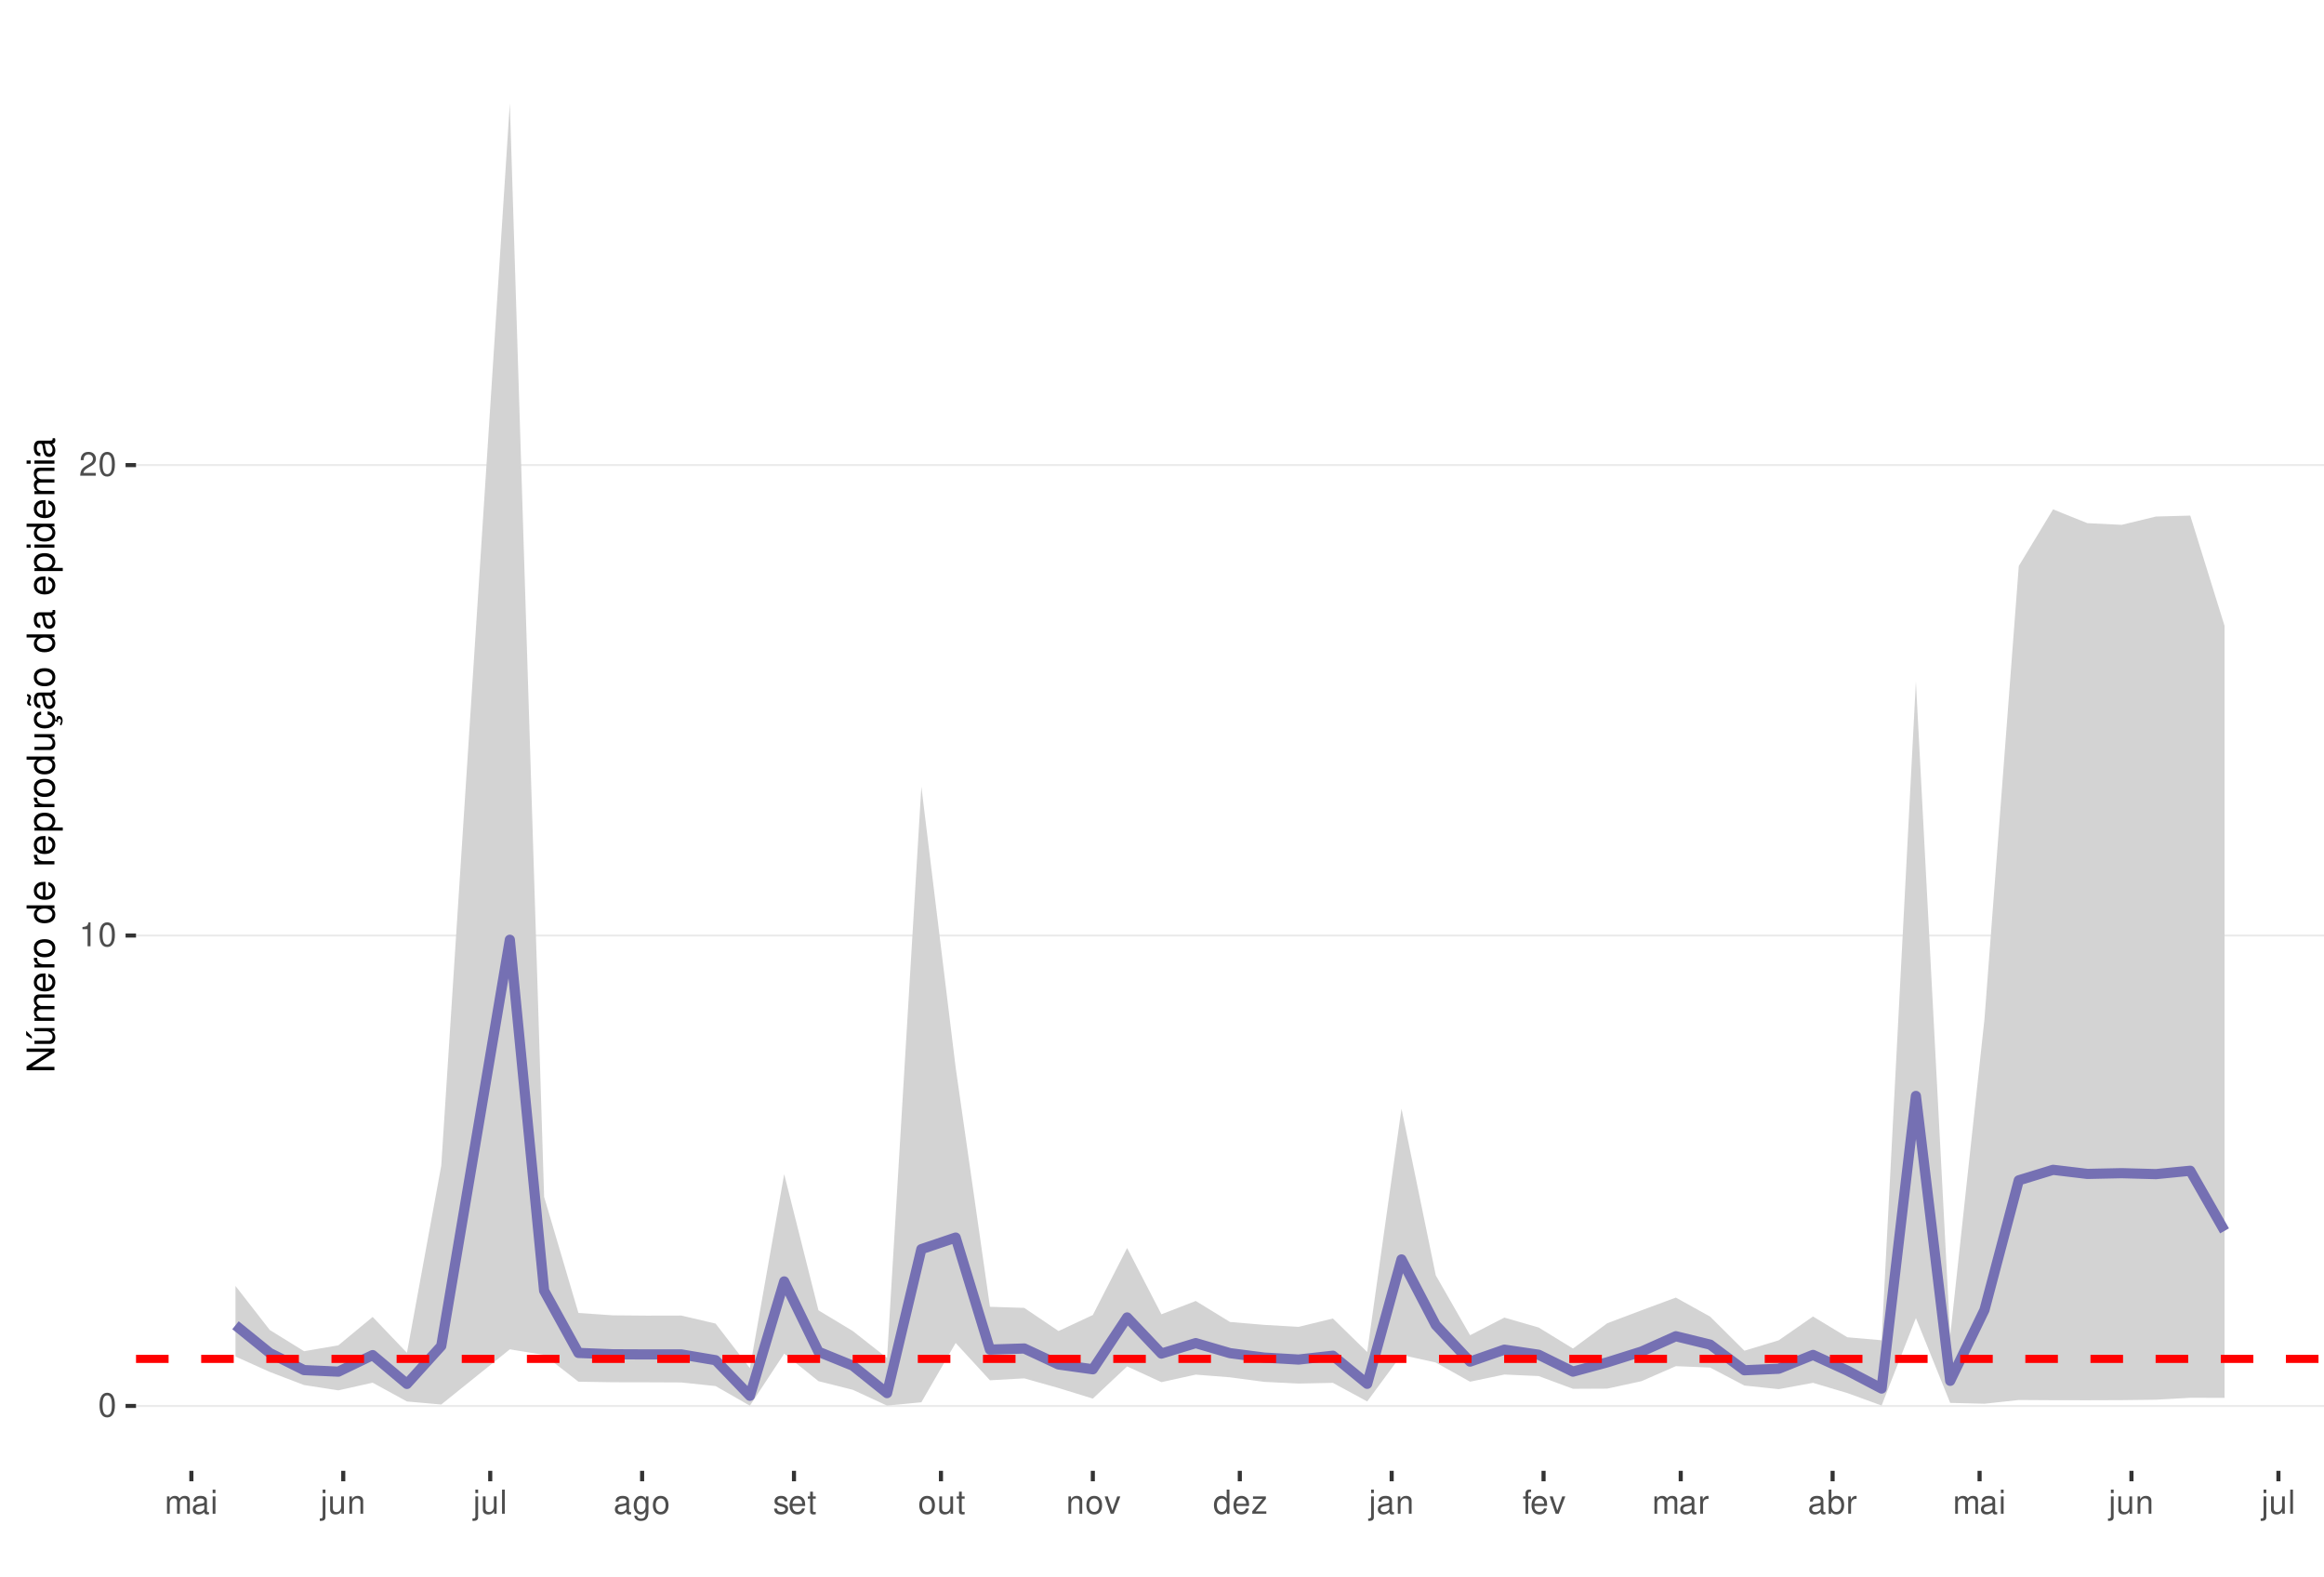
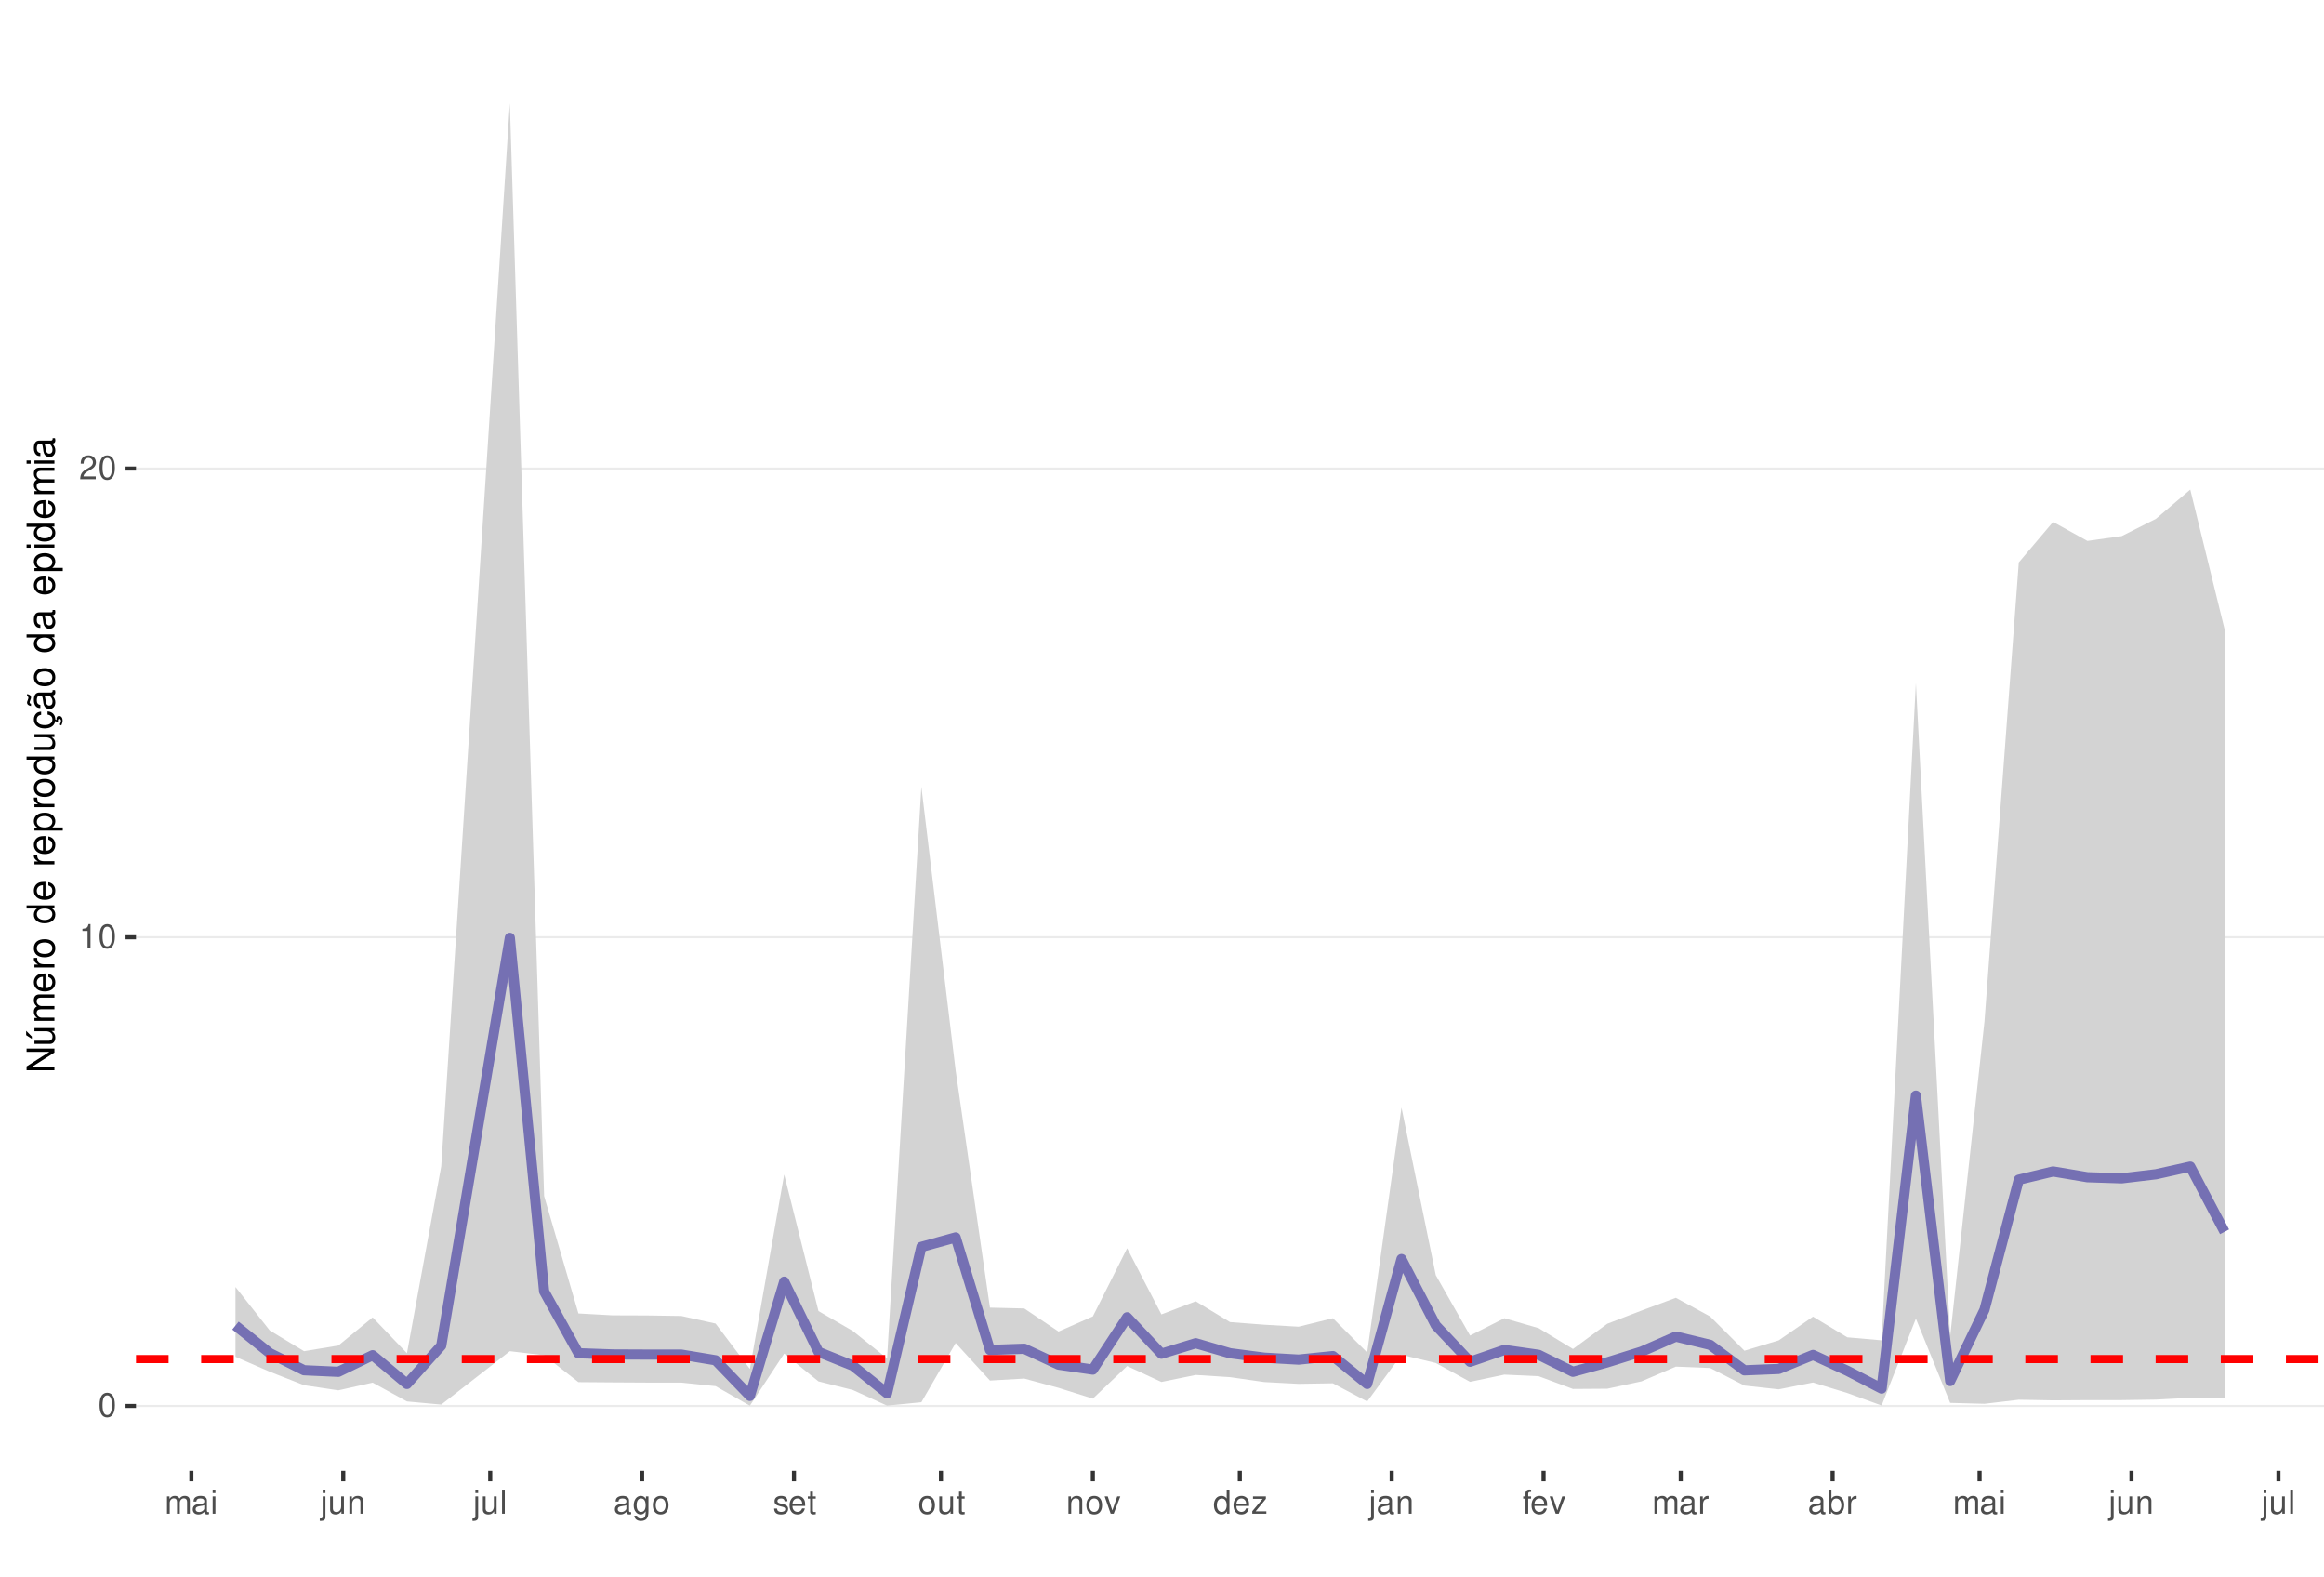
<svg xmlns="http://www.w3.org/2000/svg" xmlns:xlink="http://www.w3.org/1999/xlink" width="609pt" height="413pt" viewBox="0 0 609 413" version="1.1">
  <defs>
    <g>
      <symbol overflow="visible" id="glyph0-0">
        <path style="stroke:none;" d="" />
      </symbol>
      <symbol overflow="visible" id="glyph0-1">
        <path style="stroke:none;" d="M 2.375 -6.266 C 1.812 -6.266 1.297 -6 0.969 -5.578 C 0.578 -5.016 0.375 -4.188 0.375 -3.031 C 0.375 -0.922 1.062 0.203 2.375 0.203 C 3.672 0.203 4.391 -0.922 4.391 -2.984 C 4.391 -4.188 4.203 -5 3.797 -5.578 C 3.469 -6 2.953 -6.266 2.375 -6.266 Z M 2.375 -5.578 C 3.203 -5.578 3.609 -4.75 3.609 -3.047 C 3.609 -1.266 3.219 -0.438 2.359 -0.438 C 1.562 -0.438 1.156 -1.297 1.156 -3.016 C 1.156 -4.75 1.562 -5.578 2.375 -5.578 Z M 2.375 -5.578 " />
      </symbol>
      <symbol overflow="visible" id="glyph0-2">
        <path style="stroke:none;" d="M 2.234 -4.453 L 2.234 0 L 3 0 L 3 -6.266 L 2.5 -6.266 C 2.234 -5.297 2.062 -5.172 0.891 -5.016 L 0.891 -4.453 Z M 2.234 -4.453 " />
      </symbol>
      <symbol overflow="visible" id="glyph0-3">
        <path style="stroke:none;" d="M 4.375 -0.75 L 1.156 -0.75 C 1.234 -1.266 1.5 -1.594 2.266 -2.062 L 3.125 -2.547 C 3.984 -3.016 4.422 -3.656 4.422 -4.438 C 4.422 -4.953 4.219 -5.438 3.859 -5.781 C 3.484 -6.109 3.031 -6.266 2.453 -6.266 C 1.672 -6.266 1.094 -5.984 0.766 -5.438 C 0.547 -5.109 0.453 -4.719 0.438 -4.094 L 1.188 -4.094 C 1.219 -4.516 1.266 -4.766 1.375 -4.984 C 1.578 -5.359 1.969 -5.594 2.438 -5.594 C 3.125 -5.594 3.641 -5.094 3.641 -4.422 C 3.641 -3.906 3.359 -3.484 2.812 -3.172 L 2.016 -2.703 C 0.734 -1.969 0.359 -1.375 0.297 -0.016 L 4.375 -0.016 Z M 4.375 -0.75 " />
      </symbol>
      <symbol overflow="visible" id="glyph0-4">
        <path style="stroke:none;" d="M 0.609 -4.531 L 0.609 0 L 1.328 0 L 1.328 -2.844 C 1.328 -3.5 1.812 -4.031 2.391 -4.031 C 2.938 -4.031 3.234 -3.703 3.234 -3.125 L 3.234 0 L 3.969 0 L 3.969 -2.844 C 3.969 -3.5 4.438 -4.031 5.031 -4.031 C 5.562 -4.031 5.875 -3.703 5.875 -3.125 L 5.875 0 L 6.594 0 L 6.594 -3.406 C 6.594 -4.219 6.125 -4.672 5.281 -4.672 C 4.672 -4.672 4.312 -4.484 3.891 -3.969 C 3.625 -4.453 3.25 -4.672 2.672 -4.672 C 2.062 -4.672 1.656 -4.438 1.266 -3.891 L 1.266 -4.531 Z M 0.609 -4.531 " />
      </symbol>
      <symbol overflow="visible" id="glyph0-5">
        <path style="stroke:none;" d="M 4.625 -0.422 C 4.547 -0.406 4.516 -0.406 4.469 -0.406 C 4.219 -0.406 4.078 -0.531 4.078 -0.766 L 4.078 -3.422 C 4.078 -4.234 3.5 -4.672 2.375 -4.672 C 1.719 -4.672 1.188 -4.469 0.875 -4.141 C 0.672 -3.906 0.578 -3.641 0.562 -3.188 L 1.297 -3.188 C 1.344 -3.75 1.672 -4 2.359 -4 C 3.016 -4 3.375 -3.75 3.375 -3.328 L 3.375 -3.141 C 3.359 -2.828 3.203 -2.703 2.609 -2.625 C 1.594 -2.5 1.438 -2.469 1.156 -2.359 C 0.625 -2.125 0.359 -1.734 0.359 -1.141 C 0.359 -0.312 0.938 0.203 1.859 0.203 C 2.422 0.203 2.875 0 3.391 -0.469 C 3.438 0 3.672 0.203 4.141 0.203 C 4.297 0.203 4.391 0.188 4.625 0.125 Z M 3.375 -1.422 C 3.375 -1.188 3.297 -1.031 3.078 -0.844 C 2.781 -0.578 2.438 -0.438 2.016 -0.438 C 1.453 -0.438 1.109 -0.703 1.109 -1.156 C 1.109 -1.641 1.422 -1.875 2.203 -1.984 C 2.984 -2.094 3.125 -2.125 3.375 -2.234 Z M 3.375 -1.422 " />
      </symbol>
      <symbol overflow="visible" id="glyph0-6">
        <path style="stroke:none;" d="M 1.297 -4.531 L 0.578 -4.531 L 0.578 0 L 1.297 0 Z M 1.297 -6.312 L 0.578 -6.312 L 0.578 -5.406 L 1.297 -5.406 Z M 1.297 -6.312 " />
      </symbol>
      <symbol overflow="visible" id="glyph0-7">
        <path style="stroke:none;" d="M 0.609 -4.531 L 0.609 0.656 C 0.609 1.109 0.469 1.25 0.016 1.25 C -0.031 1.25 -0.062 1.25 -0.156 1.25 L -0.156 1.859 C -0.062 1.875 -0.031 1.891 0.094 1.891 C 0.906 1.891 1.328 1.562 1.328 0.938 L 1.328 -4.531 Z M 1.328 -6.312 L 0.609 -6.312 L 0.609 -5.406 L 1.328 -5.406 Z M 1.328 -6.312 " />
      </symbol>
      <symbol overflow="visible" id="glyph0-8">
        <path style="stroke:none;" d="M 4.172 0 L 4.172 -4.531 L 3.453 -4.531 L 3.453 -1.969 C 3.453 -1.031 2.969 -0.438 2.219 -0.438 C 1.641 -0.438 1.281 -0.781 1.281 -1.328 L 1.281 -4.531 L 0.562 -4.531 L 0.562 -1.031 C 0.562 -0.281 1.125 0.203 2.016 0.203 C 2.672 0.203 3.094 -0.031 3.516 -0.625 L 3.516 0 Z M 4.172 0 " />
      </symbol>
      <symbol overflow="visible" id="glyph0-9">
        <path style="stroke:none;" d="M 0.609 -4.531 L 0.609 0 L 1.328 0 L 1.328 -2.5 C 1.328 -3.422 1.812 -4.031 2.562 -4.031 C 3.141 -4.031 3.5 -3.688 3.5 -3.141 L 3.5 0 L 4.219 0 L 4.219 -3.422 C 4.219 -4.188 3.656 -4.672 2.781 -4.672 C 2.109 -4.672 1.672 -4.406 1.266 -3.781 L 1.266 -4.531 Z M 0.609 -4.531 " />
      </symbol>
      <symbol overflow="visible" id="glyph0-10">
        <path style="stroke:none;" d="M 1.312 -6.312 L 0.594 -6.312 L 0.594 0 L 1.312 0 Z M 1.312 -6.312 " />
      </symbol>
      <symbol overflow="visible" id="glyph0-11">
        <path style="stroke:none;" d="M 3.5 -4.531 L 3.5 -3.875 C 3.141 -4.422 2.734 -4.672 2.172 -4.672 C 1.062 -4.672 0.297 -3.641 0.297 -2.188 C 0.297 -1.422 0.484 -0.875 0.875 -0.422 C 1.219 -0.016 1.641 0.203 2.109 0.203 C 2.656 0.203 3.047 -0.047 3.422 -0.609 L 3.422 -0.375 C 3.422 0.828 3.094 1.281 2.188 1.281 C 1.578 1.281 1.25 1.031 1.188 0.516 L 0.453 0.516 C 0.516 1.359 1.188 1.891 2.172 1.891 C 2.844 1.891 3.391 1.672 3.688 1.312 C 4.031 0.891 4.156 0.312 4.156 -0.75 L 4.156 -4.531 Z M 2.234 -4 C 3 -4 3.422 -3.359 3.422 -2.203 C 3.422 -1.109 2.984 -0.469 2.234 -0.469 C 1.484 -0.469 1.062 -1.109 1.062 -2.234 C 1.062 -3.344 1.484 -4 2.234 -4 Z M 2.234 -4 " />
      </symbol>
      <symbol overflow="visible" id="glyph0-12">
        <path style="stroke:none;" d="M 2.359 -4.672 C 1.078 -4.672 0.312 -3.75 0.312 -2.234 C 0.312 -0.703 1.078 0.203 2.359 0.203 C 3.641 0.203 4.422 -0.703 4.422 -2.203 C 4.422 -3.781 3.672 -4.672 2.359 -4.672 Z M 2.359 -4 C 3.172 -4 3.656 -3.328 3.656 -2.203 C 3.656 -1.141 3.156 -0.469 2.359 -0.469 C 1.562 -0.469 1.062 -1.141 1.062 -2.234 C 1.062 -3.328 1.562 -4 2.359 -4 Z M 2.359 -4 " />
      </symbol>
      <symbol overflow="visible" id="glyph0-13">
        <path style="stroke:none;" d="M 3.797 -3.266 C 3.781 -4.156 3.188 -4.672 2.141 -4.672 C 1.094 -4.672 0.406 -4.125 0.406 -3.281 C 0.406 -2.578 0.766 -2.234 1.844 -1.969 L 2.516 -1.812 C 3.016 -1.688 3.219 -1.5 3.219 -1.188 C 3.219 -0.75 2.797 -0.469 2.172 -0.469 C 1.781 -0.469 1.453 -0.578 1.266 -0.766 C 1.156 -0.906 1.094 -1.031 1.062 -1.344 L 0.297 -1.344 C 0.328 -0.297 0.922 0.203 2.109 0.203 C 3.25 0.203 3.969 -0.359 3.969 -1.234 C 3.969 -1.906 3.594 -2.281 2.688 -2.5 L 2 -2.672 C 1.406 -2.797 1.156 -3 1.156 -3.312 C 1.156 -3.734 1.531 -4 2.125 -4 C 2.703 -4 3.016 -3.75 3.031 -3.266 Z M 3.797 -3.266 " />
      </symbol>
      <symbol overflow="visible" id="glyph0-14">
        <path style="stroke:none;" d="M 4.438 -2.031 C 4.438 -2.719 4.391 -3.141 4.266 -3.469 C 3.969 -4.219 3.266 -4.672 2.422 -4.672 C 1.156 -4.672 0.344 -3.703 0.344 -2.203 C 0.344 -0.703 1.125 0.203 2.406 0.203 C 3.438 0.203 4.156 -0.391 4.344 -1.375 L 3.625 -1.375 C 3.422 -0.781 3.016 -0.469 2.438 -0.469 C 1.969 -0.469 1.578 -0.672 1.344 -1.062 C 1.172 -1.312 1.109 -1.578 1.094 -2.031 Z M 1.109 -2.609 C 1.172 -3.453 1.688 -4 2.422 -4 C 3.156 -4 3.656 -3.422 3.656 -2.609 Z M 1.109 -2.609 " />
      </symbol>
      <symbol overflow="visible" id="glyph0-15">
        <path style="stroke:none;" d="M 2.203 -4.531 L 1.453 -4.531 L 1.453 -5.781 L 0.734 -5.781 L 0.734 -4.531 L 0.125 -4.531 L 0.125 -3.953 L 0.734 -3.953 L 0.734 -0.516 C 0.734 -0.047 1.047 0.203 1.609 0.203 C 1.797 0.203 1.953 0.188 2.203 0.141 L 2.203 -0.469 C 2.094 -0.438 2 -0.438 1.859 -0.438 C 1.547 -0.438 1.453 -0.516 1.453 -0.844 L 1.453 -3.953 L 2.203 -3.953 Z M 2.203 -4.531 " />
      </symbol>
      <symbol overflow="visible" id="glyph0-16">
        <path style="stroke:none;" d="M 2.469 0 L 4.203 -4.531 L 3.391 -4.531 L 2.109 -0.859 L 0.906 -4.531 L 0.094 -4.531 L 1.672 0 Z M 2.469 0 " />
      </symbol>
      <symbol overflow="visible" id="glyph0-17">
        <path style="stroke:none;" d="M 4.281 -6.312 L 3.562 -6.312 L 3.562 -3.969 C 3.266 -4.422 2.781 -4.672 2.172 -4.672 C 1 -4.672 0.219 -3.719 0.219 -2.281 C 0.219 -0.75 0.969 0.203 2.203 0.203 C 2.828 0.203 3.25 -0.031 3.641 -0.594 L 3.641 0 L 4.281 0 Z M 2.297 -3.984 C 3.078 -3.984 3.562 -3.312 3.562 -2.219 C 3.562 -1.172 3.062 -0.469 2.297 -0.469 C 1.5 -0.469 0.984 -1.172 0.984 -2.234 C 0.984 -3.297 1.5 -3.984 2.297 -3.984 Z M 2.297 -3.984 " />
      </symbol>
      <symbol overflow="visible" id="glyph0-18">
        <path style="stroke:none;" d="M 3.828 -4.531 L 0.453 -4.531 L 0.453 -3.906 L 2.984 -3.906 L 0.266 -0.656 L 0.266 0 L 3.953 0 L 3.953 -0.625 L 1.141 -0.625 L 3.828 -3.891 Z M 3.828 -4.531 " />
      </symbol>
      <symbol overflow="visible" id="glyph0-19">
        <path style="stroke:none;" d="M 2.234 -4.531 L 1.484 -4.531 L 1.484 -5.25 C 1.484 -5.547 1.641 -5.703 1.984 -5.703 C 2.047 -5.703 2.062 -5.703 2.234 -5.703 L 2.234 -6.297 C 2.062 -6.328 1.969 -6.344 1.828 -6.344 C 1.156 -6.344 0.766 -5.953 0.766 -5.312 L 0.766 -4.531 L 0.156 -4.531 L 0.156 -3.953 L 0.766 -3.953 L 0.766 0 L 1.484 0 L 1.484 -3.953 L 2.234 -3.953 Z M 2.234 -4.531 " />
      </symbol>
      <symbol overflow="visible" id="glyph0-20">
        <path style="stroke:none;" d="M 0.594 -4.531 L 0.594 0 L 1.328 0 L 1.328 -2.359 C 1.328 -3.438 1.781 -3.938 2.781 -3.906 L 2.781 -4.641 C 2.656 -4.656 2.594 -4.672 2.5 -4.672 C 2.031 -4.672 1.672 -4.391 1.266 -3.719 L 1.266 -4.531 Z M 0.594 -4.531 " />
      </symbol>
      <symbol overflow="visible" id="glyph0-21">
        <path style="stroke:none;" d="M 0.469 -6.312 L 0.469 0 L 1.109 0 L 1.109 -0.578 C 1.469 -0.047 1.922 0.203 2.547 0.203 C 3.75 0.203 4.531 -0.781 4.531 -2.281 C 4.531 -3.75 3.797 -4.672 2.594 -4.672 C 1.969 -4.672 1.531 -4.438 1.188 -3.922 L 1.188 -6.312 Z M 2.453 -3.984 C 3.25 -3.984 3.781 -3.297 3.781 -2.203 C 3.781 -1.172 3.234 -0.469 2.453 -0.469 C 1.672 -0.469 1.188 -1.172 1.188 -2.234 C 1.188 -3.297 1.672 -3.984 2.453 -3.984 Z M 2.453 -3.984 " />
      </symbol>
      <symbol overflow="visible" id="glyph1-0">
        <path style="stroke:none;" d="" />
      </symbol>
      <symbol overflow="visible" id="glyph1-1">
        <path style="stroke:none;" d="M -7.297 -6.453 L -7.297 -5.578 L -1.328 -5.578 L -7.297 -1.766 L -7.297 -0.766 L 0 -0.766 L 0 -1.641 L -5.906 -1.641 L 0 -5.406 L 0 -6.453 Z M -7.297 -6.453 " />
      </symbol>
      <symbol overflow="visible" id="glyph1-2">
        <path style="stroke:none;" d="M 0 -4.812 L -5.234 -4.812 L -5.234 -3.984 L -2.266 -3.984 C -1.203 -3.984 -0.5 -3.438 -0.5 -2.562 C -0.5 -1.906 -0.906 -1.484 -1.531 -1.484 L -5.234 -1.484 L -5.234 -0.656 L -1.203 -0.656 C -0.328 -0.656 0.234 -1.297 0.234 -2.312 C 0.234 -3.094 -0.047 -3.578 -0.734 -4.062 L 0 -4.062 Z M -7.406 -2.953 L -5.922 -2 L -5.922 -2.594 L -7.406 -4.094 Z M -7.406 -2.953 " />
      </symbol>
      <symbol overflow="visible" id="glyph1-3">
        <path style="stroke:none;" d="M -5.234 -0.703 L 0 -0.703 L 0 -1.547 L -3.297 -1.547 C -4.047 -1.547 -4.656 -2.094 -4.656 -2.766 C -4.656 -3.391 -4.281 -3.734 -3.609 -3.734 L 0 -3.734 L 0 -4.578 L -3.297 -4.578 C -4.047 -4.578 -4.656 -5.125 -4.656 -5.812 C -4.656 -6.422 -4.266 -6.781 -3.609 -6.781 L 0 -6.781 L 0 -7.625 L -3.938 -7.625 C -4.875 -7.625 -5.391 -7.078 -5.391 -6.094 C -5.391 -5.406 -5.188 -4.984 -4.594 -4.484 C -5.156 -4.188 -5.391 -3.766 -5.391 -3.078 C -5.391 -2.375 -5.125 -1.906 -4.5 -1.469 L -5.234 -1.469 Z M -5.234 -0.703 " />
      </symbol>
      <symbol overflow="visible" id="glyph1-4">
        <path style="stroke:none;" d="M -2.344 -5.125 C -3.141 -5.125 -3.625 -5.062 -4.016 -4.922 C -4.875 -4.578 -5.391 -3.781 -5.391 -2.797 C -5.391 -1.344 -4.281 -0.406 -2.547 -0.406 C -0.812 -0.406 0.234 -1.297 0.234 -2.781 C 0.234 -3.984 -0.453 -4.812 -1.594 -5.016 L -1.594 -4.188 C -0.906 -3.953 -0.547 -3.484 -0.547 -2.812 C -0.547 -2.281 -0.781 -1.828 -1.219 -1.547 C -1.516 -1.344 -1.812 -1.281 -2.344 -1.266 Z M -3.016 -1.297 C -3.984 -1.359 -4.625 -1.953 -4.625 -2.797 C -4.625 -3.641 -3.953 -4.234 -3.016 -4.234 Z M -3.016 -1.297 " />
      </symbol>
      <symbol overflow="visible" id="glyph1-5">
        <path style="stroke:none;" d="M -5.234 -0.688 L 0 -0.688 L 0 -1.531 L -2.719 -1.531 C -3.984 -1.547 -4.547 -2.062 -4.516 -3.203 L -5.359 -3.203 C -5.375 -3.062 -5.391 -2.984 -5.391 -2.891 C -5.391 -2.344 -5.062 -1.938 -4.297 -1.453 L -5.234 -1.453 Z M -5.234 -0.688 " />
      </symbol>
      <symbol overflow="visible" id="glyph1-6">
        <path style="stroke:none;" d="M -5.391 -2.719 C -5.391 -1.234 -4.344 -0.359 -2.578 -0.359 C -0.812 -0.359 0.234 -1.234 0.234 -2.734 C 0.234 -4.203 -0.812 -5.094 -2.547 -5.094 C -4.359 -5.094 -5.391 -4.234 -5.391 -2.719 Z M -4.625 -2.734 C -4.625 -3.672 -3.844 -4.234 -2.547 -4.234 C -1.312 -4.234 -0.547 -3.656 -0.547 -2.734 C -0.547 -1.797 -1.312 -1.234 -2.578 -1.234 C -3.844 -1.234 -4.625 -1.797 -4.625 -2.734 Z M -4.625 -2.734 " />
      </symbol>
      <symbol overflow="visible" id="glyph1-7">
        <path style="stroke:none;" d="" />
      </symbol>
      <symbol overflow="visible" id="glyph1-8">
        <path style="stroke:none;" d="M -7.297 -4.953 L -7.297 -4.125 L -4.578 -4.125 C -5.109 -3.766 -5.391 -3.203 -5.391 -2.516 C -5.391 -1.156 -4.297 -0.266 -2.625 -0.266 C -0.859 -0.266 0.234 -1.125 0.234 -2.547 C 0.234 -3.266 -0.047 -3.766 -0.688 -4.203 L 0 -4.203 L 0 -4.953 Z M -4.609 -2.656 C -4.609 -3.547 -3.812 -4.125 -2.562 -4.125 C -1.344 -4.125 -0.547 -3.547 -0.547 -2.656 C -0.547 -1.734 -1.359 -1.125 -2.578 -1.125 C -3.797 -1.125 -4.609 -1.734 -4.609 -2.656 Z M -4.609 -2.656 " />
      </symbol>
      <symbol overflow="visible" id="glyph1-9">
        <path style="stroke:none;" d="M 2.188 -0.547 L 2.188 -1.375 L -0.547 -1.375 C -0.016 -1.812 0.234 -2.312 0.234 -2.984 C 0.234 -4.344 -0.859 -5.234 -2.531 -5.234 C -4.297 -5.234 -5.391 -4.375 -5.391 -2.984 C -5.391 -2.266 -5.062 -1.703 -4.453 -1.312 L -5.234 -1.312 L -5.234 -0.547 Z M -4.609 -2.844 C -4.609 -3.766 -3.797 -4.359 -2.547 -4.359 C -1.359 -4.359 -0.547 -3.75 -0.547 -2.844 C -0.547 -1.953 -1.344 -1.375 -2.578 -1.375 C -3.812 -1.375 -4.609 -1.953 -4.609 -2.844 Z M -4.609 -2.844 " />
      </symbol>
      <symbol overflow="visible" id="glyph1-10">
        <path style="stroke:none;" d="M 0 -4.812 L -5.234 -4.812 L -5.234 -3.984 L -2.266 -3.984 C -1.203 -3.984 -0.5 -3.438 -0.5 -2.562 C -0.5 -1.906 -0.906 -1.484 -1.531 -1.484 L -5.234 -1.484 L -5.234 -0.656 L -1.203 -0.656 C -0.328 -0.656 0.234 -1.297 0.234 -2.312 C 0.234 -3.094 -0.047 -3.578 -0.734 -4.062 L 0 -4.062 Z M 0 -4.812 " />
      </symbol>
      <symbol overflow="visible" id="glyph1-11">
        <path style="stroke:none;" d="M 0.234 -2.641 C 0.234 -3.875 -0.547 -4.703 -1.797 -4.766 L -1.797 -3.938 C -0.953 -3.797 -0.531 -3.359 -0.531 -2.656 C -0.531 -1.734 -1.281 -1.188 -2.516 -1.188 C -3.844 -1.188 -4.625 -1.719 -4.625 -2.625 C -4.625 -3.328 -4.203 -3.766 -3.484 -3.875 L -3.484 -4.703 C -3.984 -4.672 -4.312 -4.562 -4.609 -4.359 C -5.094 -4 -5.391 -3.375 -5.391 -2.641 C -5.391 -1.219 -4.266 -0.312 -2.531 -0.312 C -1.469 -0.312 -0.625 -0.672 -0.156 -1.312 C 0.047 -1.594 0.125 -1.812 0.203 -2.25 L 0.922 -1.938 L 0.984 -2.062 C 0.938 -2.188 0.906 -2.25 0.906 -2.375 C 0.906 -2.656 1.047 -2.828 1.281 -2.828 C 1.547 -2.828 1.734 -2.594 1.734 -2.297 C 1.734 -2.031 1.672 -1.844 1.438 -1.406 L 1.406 -1.312 L 1.812 -1.094 C 2.078 -1.75 2.141 -1.953 2.141 -2.344 C 2.141 -3.109 1.781 -3.578 1.203 -3.578 C 0.781 -3.578 0.547 -3.297 0.547 -2.797 C 0.547 -2.703 0.547 -2.641 0.562 -2.516 Z M 0.234 -2.641 " />
      </symbol>
      <symbol overflow="visible" id="glyph1-12">
        <path style="stroke:none;" d="M -0.484 -5.344 C -0.469 -5.266 -0.469 -5.219 -0.469 -5.172 C -0.469 -4.875 -0.625 -4.719 -0.875 -4.719 L -3.953 -4.719 C -4.891 -4.719 -5.391 -4.047 -5.391 -2.75 C -5.391 -1.984 -5.172 -1.375 -4.781 -1.016 C -4.516 -0.766 -4.203 -0.672 -3.688 -0.656 L -3.688 -1.484 C -4.328 -1.562 -4.625 -1.938 -4.625 -2.719 C -4.625 -3.484 -4.344 -3.891 -3.844 -3.891 L -3.625 -3.891 C -3.266 -3.875 -3.125 -3.703 -3.047 -3.016 C -2.891 -1.844 -2.844 -1.656 -2.719 -1.344 C -2.453 -0.734 -2 -0.422 -1.312 -0.422 C -0.375 -0.422 0.234 -1.078 0.234 -2.141 C 0.234 -2.797 0 -3.328 -0.547 -3.922 C 0 -3.984 0.234 -4.234 0.234 -4.781 C 0.234 -4.953 0.203 -5.062 0.141 -5.344 Z M -1.656 -3.891 C -1.375 -3.891 -1.203 -3.812 -0.969 -3.562 C -0.656 -3.219 -0.5 -2.812 -0.5 -2.312 C -0.5 -1.672 -0.812 -1.297 -1.344 -1.297 C -1.891 -1.297 -2.172 -1.656 -2.297 -2.547 C -2.422 -3.438 -2.453 -3.609 -2.594 -3.891 Z M -7.172 -3.75 C -6.922 -3.672 -6.812 -3.547 -6.812 -3.375 C -6.812 -3.25 -6.875 -2.984 -6.984 -2.734 C -7.156 -2.312 -7.172 -2.25 -7.172 -2.047 C -7.172 -1.594 -6.797 -1.297 -6.141 -1.188 L -6.141 -1.766 C -6.375 -1.812 -6.5 -1.938 -6.5 -2.094 C -6.5 -2.203 -6.469 -2.344 -6.375 -2.578 C -6.156 -3.156 -6.125 -3.234 -6.125 -3.438 C -6.125 -3.922 -6.484 -4.219 -7.172 -4.312 Z M -7.172 -3.75 " />
      </symbol>
      <symbol overflow="visible" id="glyph1-13">
        <path style="stroke:none;" d="M -0.484 -5.344 C -0.469 -5.266 -0.469 -5.219 -0.469 -5.172 C -0.469 -4.875 -0.625 -4.719 -0.875 -4.719 L -3.953 -4.719 C -4.891 -4.719 -5.391 -4.047 -5.391 -2.75 C -5.391 -1.984 -5.172 -1.375 -4.781 -1.016 C -4.516 -0.766 -4.203 -0.672 -3.688 -0.656 L -3.688 -1.484 C -4.328 -1.562 -4.625 -1.938 -4.625 -2.719 C -4.625 -3.484 -4.344 -3.891 -3.844 -3.891 L -3.625 -3.891 C -3.266 -3.875 -3.125 -3.703 -3.047 -3.016 C -2.891 -1.844 -2.844 -1.656 -2.719 -1.344 C -2.453 -0.734 -2 -0.422 -1.312 -0.422 C -0.375 -0.422 0.234 -1.078 0.234 -2.141 C 0.234 -2.797 0 -3.328 -0.547 -3.922 C 0 -3.984 0.234 -4.234 0.234 -4.781 C 0.234 -4.953 0.203 -5.062 0.141 -5.344 Z M -1.656 -3.891 C -1.375 -3.891 -1.203 -3.812 -0.969 -3.562 C -0.656 -3.219 -0.5 -2.812 -0.5 -2.312 C -0.5 -1.672 -0.812 -1.297 -1.344 -1.297 C -1.891 -1.297 -2.172 -1.656 -2.297 -2.547 C -2.422 -3.438 -2.453 -3.609 -2.594 -3.891 Z M -1.656 -3.891 " />
      </symbol>
      <symbol overflow="visible" id="glyph1-14">
        <path style="stroke:none;" d="M -5.234 -1.5 L -5.234 -0.672 L 0 -0.672 L 0 -1.5 Z M -7.297 -1.5 L -7.297 -0.656 L -6.234 -0.656 L -6.234 -1.5 Z M -7.297 -1.5 " />
      </symbol>
    </g>
    <clipPath id="clip1">
      <path d="M 35.645 9.961 L 609 9.961 L 609 385.328 L 35.645 385.328 Z M 35.645 9.961 " />
    </clipPath>
    <clipPath id="clip2">
      <path d="M 35.645 368 L 609 368 L 609 369 L 35.645 369 Z M 35.645 368 " />
    </clipPath>
    <clipPath id="clip3">
-       <path d="M 35.645 244 L 609 244 L 609 246 L 35.645 246 Z M 35.645 244 " />
+       <path d="M 35.645 245 L 609 245 L 609 246 L 35.645 246 Z M 35.645 245 " />
    </clipPath>
    <clipPath id="clip4">
-       <path d="M 35.645 121 L 609 121 L 609 123 L 35.645 123 Z M 35.645 121 " />
+       <path d="M 35.645 122 L 609 122 L 609 124 L 35.645 124 Z M 35.645 122 " />
    </clipPath>
    <clipPath id="clip5">
      <path d="M 35.645 354 L 609 354 L 609 358 L 35.645 358 Z M 35.645 354 " />
    </clipPath>
  </defs>
  <g id="surface136">
    <rect x="0" y="0" width="609" height="413" style="fill:rgb(100%,100%,100%);fill-opacity:1;stroke:none;" />
    <rect x="0" y="0" width="609" height="413" style="fill:rgb(100%,100%,100%);fill-opacity:1;stroke:none;" />
    <path style="fill:none;stroke-width:1.067;stroke-linecap:round;stroke-linejoin:round;stroke:rgb(100%,100%,100%);stroke-opacity:1;stroke-miterlimit:10;" d="M 0 413 L 609 413 L 609 0 L 0 0 Z M 0 413 " />
    <g clip-path="url(#clip1)" clip-rule="nonzero">
      <path style=" stroke:none;fill-rule:nonzero;fill:rgb(100%,100%,100%);fill-opacity:1;" d="M 35.645 385.328 L 609 385.328 L 609 9.961 L 35.645 9.961 Z M 35.645 385.328 " />
    </g>
    <g clip-path="url(#clip2)" clip-rule="nonzero">
      <path style="fill:none;stroke-width:0.533;stroke-linecap:butt;stroke-linejoin:round;stroke:rgb(92.157%,92.157%,92.157%);stroke-opacity:1;stroke-miterlimit:10;" d="M 35.645 368.332 L 609 368.332 " />
    </g>
    <g clip-path="url(#clip3)" clip-rule="nonzero">
-       <path style="fill:none;stroke-width:0.533;stroke-linecap:butt;stroke-linejoin:round;stroke:rgb(92.157%,92.157%,92.157%);stroke-opacity:1;stroke-miterlimit:10;" d="M 35.645 245.09 L 609 245.09 " />
+       <path style="fill:none;stroke-width:0.533;stroke-linecap:butt;stroke-linejoin:round;stroke:rgb(92.157%,92.157%,92.157%);stroke-opacity:1;stroke-miterlimit:10;" d="M 35.645 245.547 L 609 245.547 " />
    </g>
    <g clip-path="url(#clip4)" clip-rule="nonzero">
-       <path style="fill:none;stroke-width:0.533;stroke-linecap:butt;stroke-linejoin:round;stroke:rgb(92.157%,92.157%,92.157%);stroke-opacity:1;stroke-miterlimit:10;" d="M 35.645 121.844 L 609 121.844 " />
-     </g>
-     <path style=" stroke:none;fill-rule:nonzero;fill:rgb(82.745%,82.745%,82.745%);fill-opacity:1;" d="M 61.707 336.898 L 70.695 348.434 L 79.68 353.992 L 88.668 352.449 L 97.652 345.016 L 106.641 354.414 L 115.629 305.383 L 133.602 27.023 L 142.586 313.551 L 151.574 343.969 L 160.562 344.594 L 169.547 344.672 L 178.535 344.652 L 187.52 346.754 L 196.508 358.43 L 205.496 307.605 L 214.48 343.285 L 223.469 348.703 L 232.453 355.762 L 241.441 206.078 L 250.43 279.695 L 259.414 342.355 L 268.402 342.641 L 277.391 348.707 L 286.375 344.508 L 295.363 326.957 L 304.348 344.32 L 313.336 340.832 L 322.324 346.332 L 331.309 347.094 L 340.297 347.613 L 349.281 345.422 L 358.27 354.203 L 367.258 290.473 L 376.242 334.113 L 385.23 349.801 L 394.215 345.188 L 403.203 347.781 L 412.191 353.293 L 421.176 346.672 L 430.164 343.277 L 439.148 339.941 L 448.137 344.926 L 457.125 353.863 L 466.109 351.137 L 475.098 344.898 L 484.086 350.34 L 493.07 351.125 L 502.059 178.527 L 511.043 349.969 L 520.031 266.961 L 529.02 148.277 L 538.004 133.445 L 546.992 137.059 L 555.977 137.496 L 564.965 135.32 L 573.953 135.078 L 582.938 163.949 L 582.938 366.215 L 573.953 366.195 L 564.965 366.699 L 555.977 366.809 L 546.992 366.84 L 538.004 366.828 L 529.02 366.773 L 520.031 367.754 L 511.043 367.531 L 502.059 345.293 L 493.07 368.223 L 484.086 364.953 L 475.098 362.277 L 466.109 363.934 L 457.125 362.988 L 448.137 358.277 L 439.148 357.91 L 430.164 361.84 L 421.176 363.797 L 412.191 363.84 L 403.203 360.504 L 394.215 360.102 L 385.23 361.98 L 376.242 356.957 L 367.258 354.969 L 358.27 367.152 L 349.281 362.281 L 340.297 362.469 L 331.309 362.023 L 322.324 360.832 L 313.336 360.125 L 304.348 362.102 L 295.363 357.977 L 286.375 366.41 L 277.391 363.637 L 268.402 361.105 L 259.414 361.609 L 250.43 351.832 L 241.441 367.371 L 232.453 368.246 L 223.469 364.098 L 214.48 361.84 L 205.496 354.633 L 196.508 368.266 L 187.52 363.125 L 178.535 362.18 L 169.547 362.141 L 160.562 362.125 L 151.574 361.977 L 142.586 354.973 L 133.602 353.5 L 115.629 367.961 L 106.641 367.16 L 97.652 362.242 L 88.668 364.246 L 79.68 362.859 L 70.695 359.422 L 61.707 355.387 Z M 61.707 336.898 " />
-     <path style="fill:none;stroke-width:2.667;stroke-linecap:butt;stroke-linejoin:round;stroke:rgb(45.882%,43.922%,70.196%);stroke-opacity:1;stroke-miterlimit:10;" d="M 61.707 347.188 L 70.695 354.461 L 79.68 358.941 L 88.668 359.348 L 97.652 355.012 L 106.641 362.562 L 115.629 352.621 L 133.602 246.199 L 142.586 338.133 L 151.574 354.441 L 160.562 354.793 L 169.547 354.832 L 178.535 354.832 L 187.52 356.348 L 196.508 365.676 L 205.496 335.707 L 214.48 354.137 L 223.469 357.785 L 232.453 364.973 L 241.441 327.258 L 250.43 324.219 L 259.414 353.57 L 268.402 353.277 L 277.391 357.473 L 286.375 358.73 L 295.363 345.148 L 304.348 354.613 L 313.336 351.871 L 322.324 354.504 L 331.309 355.664 L 340.297 356.18 L 349.281 355.172 L 358.27 362.535 L 367.258 329.945 L 376.242 347.145 L 385.23 356.715 L 394.215 353.586 L 403.203 354.918 L 412.191 359.344 L 421.176 356.91 L 430.164 354.082 L 439.148 350.07 L 448.137 352.262 L 457.125 358.988 L 466.109 358.586 L 475.098 354.965 L 484.086 359.074 L 493.07 363.773 L 502.059 287.113 L 511.043 361.754 L 520.031 343.172 L 529.02 309.223 L 538.004 306.473 L 546.992 307.543 L 555.977 307.352 L 564.965 307.598 L 573.953 306.715 L 582.938 322.461 " />
+       <path style="fill:none;stroke-width:0.533;stroke-linecap:butt;stroke-linejoin:round;stroke:rgb(92.157%,92.157%,92.157%);stroke-opacity:1;stroke-miterlimit:10;" d="M 35.645 122.758 L 609 122.758 " />
+     </g>
+     <path style=" stroke:none;fill-rule:nonzero;fill:rgb(82.745%,82.745%,82.745%);fill-opacity:1;" d="M 61.707 337.172 L 70.695 348.566 L 79.68 353.988 L 88.668 352.504 L 97.652 345.129 L 106.641 354.52 L 115.629 305.531 L 133.602 27.023 L 142.586 313.336 L 151.574 344.105 L 160.562 344.598 L 169.547 344.629 L 178.535 344.762 L 187.52 346.746 L 196.508 358.641 L 205.496 307.703 L 214.48 343.477 L 223.469 348.684 L 232.453 355.871 L 241.441 206.133 L 250.43 280.484 L 259.414 342.578 L 268.402 342.793 L 277.391 348.84 L 286.375 344.879 L 295.363 327.02 L 304.348 344.352 L 313.336 340.914 L 322.324 346.359 L 331.309 347.051 L 340.297 347.57 L 349.281 345.348 L 358.27 354.332 L 367.258 290.164 L 376.242 334.062 L 385.23 349.891 L 394.215 345.348 L 403.203 347.953 L 412.191 353.406 L 421.176 346.801 L 430.164 343.344 L 439.148 340.004 L 448.137 344.887 L 457.125 353.867 L 466.109 351.152 L 475.098 344.934 L 484.086 350.352 L 493.07 351.141 L 502.059 178.949 L 511.043 350.059 L 520.031 267.59 L 529.02 147.344 L 538.004 136.734 L 546.992 141.711 L 555.977 140.449 L 564.965 135.918 L 573.953 128.27 L 582.938 164.828 L 582.938 366.246 L 573.953 366.203 L 564.965 366.668 L 555.977 366.805 L 546.992 366.809 L 538.004 366.867 L 529.02 366.703 L 520.031 367.77 L 511.043 367.531 L 502.059 345.457 L 493.07 368.219 L 484.086 364.945 L 475.098 362.191 L 466.109 363.977 L 457.125 362.992 L 448.137 358.391 L 439.148 358.031 L 430.164 361.887 L 421.176 363.82 L 412.191 363.883 L 403.203 360.539 L 394.215 360.125 L 385.23 362.012 L 376.242 357.078 L 367.258 354.93 L 358.27 367.16 L 349.281 362.398 L 340.297 362.543 L 331.309 362.07 L 322.324 360.785 L 313.336 360.211 L 304.348 362.047 L 295.363 357.879 L 286.375 366.418 L 277.391 363.586 L 268.402 361.16 L 259.414 361.676 L 250.43 351.848 L 241.441 367.355 L 232.453 368.254 L 223.469 364.145 L 214.48 361.895 L 205.496 354.617 L 196.508 368.266 L 187.52 363.141 L 178.535 362.215 L 169.547 362.211 L 160.562 362.16 L 151.574 362.09 L 142.586 355.051 L 133.602 353.988 L 115.629 367.98 L 106.641 367.148 L 97.652 362.223 L 88.668 364.238 L 79.68 362.895 L 70.695 359.367 L 61.707 355.461 Z M 61.707 337.172 " />
+     <path style="fill:none;stroke-width:2.667;stroke-linecap:butt;stroke-linejoin:round;stroke:rgb(45.882%,43.922%,70.196%);stroke-opacity:1;stroke-miterlimit:10;" d="M 61.707 347.273 L 70.695 354.496 L 79.68 358.984 L 88.668 359.391 L 97.652 355.043 L 106.641 362.57 L 115.629 352.535 L 133.602 245.691 L 142.586 338.324 L 151.574 354.523 L 160.562 354.836 L 169.547 354.875 L 178.535 354.879 L 187.52 356.367 L 196.508 365.699 L 205.496 335.773 L 214.48 354.18 L 223.469 357.789 L 232.453 365.008 L 241.441 326.664 L 250.43 324.184 L 259.414 353.664 L 268.402 353.344 L 277.391 357.508 L 286.375 358.812 L 295.363 345.109 L 304.348 354.652 L 313.336 351.906 L 322.324 354.523 L 331.309 355.688 L 340.297 356.195 L 349.281 355.27 L 358.27 362.566 L 367.258 329.852 L 376.242 347.219 L 385.23 356.758 L 394.215 353.66 L 403.203 354.945 L 412.191 359.383 L 421.176 356.914 L 430.164 354.098 L 439.148 350.16 L 448.137 352.324 L 457.125 359.008 L 466.109 358.637 L 475.098 354.973 L 484.086 359.121 L 493.07 363.781 L 502.059 287.031 L 511.043 361.805 L 520.031 343.129 L 529.02 309.059 L 538.004 306.902 L 546.992 308.406 L 555.977 308.699 L 564.965 307.629 L 573.953 305.629 L 582.938 322.707 " />
    <g clip-path="url(#clip5)" clip-rule="nonzero">
-       <path style="fill:none;stroke-width:2.134;stroke-linecap:butt;stroke-linejoin:round;stroke:rgb(100%,0%,0%);stroke-opacity:1;stroke-dasharray:8.536,8.536;stroke-miterlimit:10;" d="M 35.645 356.008 L 609 356.008 " />
+       <path style="fill:none;stroke-width:2.134;stroke-linecap:butt;stroke-linejoin:round;stroke:rgb(100%,0%,0%);stroke-opacity:1;stroke-dasharray:8.536,8.536;stroke-miterlimit:10;" d="M 35.645 356.055 L 609 356.055 " />
    </g>
    <g style="fill:rgb(30.196%,30.196%,30.196%);fill-opacity:1;">
      <use xlink:href="#glyph0-1" x="25.715" y="371.138" />
    </g>
    <g style="fill:rgb(30.196%,30.196%,30.196%);fill-opacity:1;">
-       <use xlink:href="#glyph0-2" x="20.715" y="247.896" />
-       <use xlink:href="#glyph0-1" x="25.715" y="247.896" />
-     </g>
-     <g style="fill:rgb(30.196%,30.196%,30.196%);fill-opacity:1;">
-       <use xlink:href="#glyph0-3" x="20.715" y="124.649" />
-       <use xlink:href="#glyph0-1" x="25.715" y="124.649" />
+       <use xlink:href="#glyph0-2" x="20.715" y="248.353" />
+       <use xlink:href="#glyph0-1" x="25.715" y="248.353" />
+     </g>
+     <g style="fill:rgb(30.196%,30.196%,30.196%);fill-opacity:1;">
+       <use xlink:href="#glyph0-3" x="20.715" y="125.563" />
+       <use xlink:href="#glyph0-1" x="25.715" y="125.563" />
    </g>
    <path style="fill:none;stroke-width:1.067;stroke-linecap:butt;stroke-linejoin:round;stroke:rgb(20%,20%,20%);stroke-opacity:1;stroke-miterlimit:10;" d="M 32.906 368.332 L 35.645 368.332 " />
-     <path style="fill:none;stroke-width:1.067;stroke-linecap:butt;stroke-linejoin:round;stroke:rgb(20%,20%,20%);stroke-opacity:1;stroke-miterlimit:10;" d="M 32.906 245.09 L 35.645 245.09 " />
-     <path style="fill:none;stroke-width:1.067;stroke-linecap:butt;stroke-linejoin:round;stroke:rgb(20%,20%,20%);stroke-opacity:1;stroke-miterlimit:10;" d="M 32.906 121.844 L 35.645 121.844 " />
+     <path style="fill:none;stroke-width:1.067;stroke-linecap:butt;stroke-linejoin:round;stroke:rgb(20%,20%,20%);stroke-opacity:1;stroke-miterlimit:10;" d="M 32.906 245.547 L 35.645 245.547 " />
+     <path style="fill:none;stroke-width:1.067;stroke-linecap:butt;stroke-linejoin:round;stroke:rgb(20%,20%,20%);stroke-opacity:1;stroke-miterlimit:10;" d="M 32.906 122.758 L 35.645 122.758 " />
    <path style="fill:none;stroke-width:1.067;stroke-linecap:butt;stroke-linejoin:round;stroke:rgb(20%,20%,20%);stroke-opacity:1;stroke-miterlimit:10;" d="M 50.152 388.07 L 50.152 385.328 " />
    <path style="fill:none;stroke-width:1.067;stroke-linecap:butt;stroke-linejoin:round;stroke:rgb(20%,20%,20%);stroke-opacity:1;stroke-miterlimit:10;" d="M 89.949 388.07 L 89.949 385.328 " />
    <path style="fill:none;stroke-width:1.067;stroke-linecap:butt;stroke-linejoin:round;stroke:rgb(20%,20%,20%);stroke-opacity:1;stroke-miterlimit:10;" d="M 128.465 388.07 L 128.465 385.328 " />
    <path style="fill:none;stroke-width:1.067;stroke-linecap:butt;stroke-linejoin:round;stroke:rgb(20%,20%,20%);stroke-opacity:1;stroke-miterlimit:10;" d="M 168.266 388.07 L 168.266 385.328 " />
    <path style="fill:none;stroke-width:1.067;stroke-linecap:butt;stroke-linejoin:round;stroke:rgb(20%,20%,20%);stroke-opacity:1;stroke-miterlimit:10;" d="M 208.062 388.07 L 208.062 385.328 " />
    <path style="fill:none;stroke-width:1.067;stroke-linecap:butt;stroke-linejoin:round;stroke:rgb(20%,20%,20%);stroke-opacity:1;stroke-miterlimit:10;" d="M 246.578 388.07 L 246.578 385.328 " />
    <path style="fill:none;stroke-width:1.067;stroke-linecap:butt;stroke-linejoin:round;stroke:rgb(20%,20%,20%);stroke-opacity:1;stroke-miterlimit:10;" d="M 286.375 388.07 L 286.375 385.328 " />
    <path style="fill:none;stroke-width:1.067;stroke-linecap:butt;stroke-linejoin:round;stroke:rgb(20%,20%,20%);stroke-opacity:1;stroke-miterlimit:10;" d="M 324.891 388.07 L 324.891 385.328 " />
    <path style="fill:none;stroke-width:1.067;stroke-linecap:butt;stroke-linejoin:round;stroke:rgb(20%,20%,20%);stroke-opacity:1;stroke-miterlimit:10;" d="M 364.688 388.07 L 364.688 385.328 " />
    <path style="fill:none;stroke-width:1.067;stroke-linecap:butt;stroke-linejoin:round;stroke:rgb(20%,20%,20%);stroke-opacity:1;stroke-miterlimit:10;" d="M 404.488 388.07 L 404.488 385.328 " />
    <path style="fill:none;stroke-width:1.067;stroke-linecap:butt;stroke-linejoin:round;stroke:rgb(20%,20%,20%);stroke-opacity:1;stroke-miterlimit:10;" d="M 440.434 388.07 L 440.434 385.328 " />
    <path style="fill:none;stroke-width:1.067;stroke-linecap:butt;stroke-linejoin:round;stroke:rgb(20%,20%,20%);stroke-opacity:1;stroke-miterlimit:10;" d="M 480.234 388.07 L 480.234 385.328 " />
    <path style="fill:none;stroke-width:1.067;stroke-linecap:butt;stroke-linejoin:round;stroke:rgb(20%,20%,20%);stroke-opacity:1;stroke-miterlimit:10;" d="M 518.746 388.07 L 518.746 385.328 " />
    <path style="fill:none;stroke-width:1.067;stroke-linecap:butt;stroke-linejoin:round;stroke:rgb(20%,20%,20%);stroke-opacity:1;stroke-miterlimit:10;" d="M 558.547 388.07 L 558.547 385.328 " />
    <path style="fill:none;stroke-width:1.067;stroke-linecap:butt;stroke-linejoin:round;stroke:rgb(20%,20%,20%);stroke-opacity:1;stroke-miterlimit:10;" d="M 597.059 388.07 L 597.059 385.328 " />
    <g style="fill:rgb(30.196%,30.196%,30.196%);fill-opacity:1;">
      <use xlink:href="#glyph0-4" x="43.152" y="396.567" />
      <use xlink:href="#glyph0-5" x="50.152" y="396.567" />
      <use xlink:href="#glyph0-6" x="55.152" y="396.567" />
    </g>
    <g style="fill:rgb(30.196%,30.196%,30.196%);fill-opacity:1;">
      <use xlink:href="#glyph0-7" x="83.949" y="396.567" />
      <use xlink:href="#glyph0-8" x="85.949" y="396.567" />
      <use xlink:href="#glyph0-9" x="90.949" y="396.567" />
    </g>
    <g style="fill:rgb(30.196%,30.196%,30.196%);fill-opacity:1;">
      <use xlink:href="#glyph0-7" x="123.965" y="396.567" />
      <use xlink:href="#glyph0-8" x="125.965" y="396.567" />
      <use xlink:href="#glyph0-10" x="130.965" y="396.567" />
    </g>
    <g style="fill:rgb(30.196%,30.196%,30.196%);fill-opacity:1;">
      <use xlink:href="#glyph0-5" x="160.766" y="396.567" />
      <use xlink:href="#glyph0-11" x="165.766" y="396.567" />
      <use xlink:href="#glyph0-12" x="170.766" y="396.567" />
    </g>
    <g style="fill:rgb(30.196%,30.196%,30.196%);fill-opacity:1;">
      <use xlink:href="#glyph0-13" x="202.562" y="396.567" />
      <use xlink:href="#glyph0-14" x="206.562" y="396.567" />
      <use xlink:href="#glyph0-15" x="211.562" y="396.567" />
    </g>
    <g style="fill:rgb(30.196%,30.196%,30.196%);fill-opacity:1;">
      <use xlink:href="#glyph0-12" x="240.578" y="396.567" />
      <use xlink:href="#glyph0-8" x="245.578" y="396.567" />
      <use xlink:href="#glyph0-15" x="250.578" y="396.567" />
    </g>
    <g style="fill:rgb(30.196%,30.196%,30.196%);fill-opacity:1;">
      <use xlink:href="#glyph0-9" x="279.375" y="396.567" />
      <use xlink:href="#glyph0-12" x="284.375" y="396.567" />
      <use xlink:href="#glyph0-16" x="289.375" y="396.567" />
    </g>
    <g style="fill:rgb(30.196%,30.196%,30.196%);fill-opacity:1;">
      <use xlink:href="#glyph0-17" x="317.891" y="396.567" />
      <use xlink:href="#glyph0-14" x="322.891" y="396.567" />
      <use xlink:href="#glyph0-18" x="327.891" y="396.567" />
    </g>
    <g style="fill:rgb(30.196%,30.196%,30.196%);fill-opacity:1;">
      <use xlink:href="#glyph0-7" x="358.688" y="396.567" />
      <use xlink:href="#glyph0-5" x="360.688" y="396.567" />
      <use xlink:href="#glyph0-9" x="365.688" y="396.567" />
    </g>
    <g style="fill:rgb(30.196%,30.196%,30.196%);fill-opacity:1;">
      <use xlink:href="#glyph0-19" x="398.988" y="396.567" />
      <use xlink:href="#glyph0-14" x="400.988" y="396.567" />
      <use xlink:href="#glyph0-16" x="405.988" y="396.567" />
    </g>
    <g style="fill:rgb(30.196%,30.196%,30.196%);fill-opacity:1;">
      <use xlink:href="#glyph0-4" x="432.934" y="396.567" />
      <use xlink:href="#glyph0-5" x="439.934" y="396.567" />
      <use xlink:href="#glyph0-20" x="444.934" y="396.567" />
    </g>
    <g style="fill:rgb(30.196%,30.196%,30.196%);fill-opacity:1;">
      <use xlink:href="#glyph0-5" x="473.734" y="396.567" />
      <use xlink:href="#glyph0-21" x="478.734" y="396.567" />
      <use xlink:href="#glyph0-20" x="483.734" y="396.567" />
    </g>
    <g style="fill:rgb(30.196%,30.196%,30.196%);fill-opacity:1;">
      <use xlink:href="#glyph0-4" x="511.746" y="396.567" />
      <use xlink:href="#glyph0-5" x="518.746" y="396.567" />
      <use xlink:href="#glyph0-6" x="523.746" y="396.567" />
    </g>
    <g style="fill:rgb(30.196%,30.196%,30.196%);fill-opacity:1;">
      <use xlink:href="#glyph0-7" x="552.547" y="396.567" />
      <use xlink:href="#glyph0-8" x="554.547" y="396.567" />
      <use xlink:href="#glyph0-9" x="559.547" y="396.567" />
    </g>
    <g style="fill:rgb(30.196%,30.196%,30.196%);fill-opacity:1;">
      <use xlink:href="#glyph0-7" x="592.559" y="396.567" />
      <use xlink:href="#glyph0-8" x="594.559" y="396.567" />
      <use xlink:href="#glyph0-10" x="599.559" y="396.567" />
    </g>
    <g style="fill:rgb(0%,0%,0%);fill-opacity:1;">
      <use xlink:href="#glyph1-1" x="14.263" y="281.145" />
      <use xlink:href="#glyph1-2" x="14.263" y="274.145" />
      <use xlink:href="#glyph1-3" x="14.263" y="268.145" />
      <use xlink:href="#glyph1-4" x="14.263" y="260.145" />
      <use xlink:href="#glyph1-5" x="14.263" y="254.145" />
      <use xlink:href="#glyph1-6" x="14.263" y="251.145" />
      <use xlink:href="#glyph1-7" x="14.263" y="245.145" />
      <use xlink:href="#glyph1-8" x="14.263" y="242.145" />
      <use xlink:href="#glyph1-4" x="14.263" y="236.145" />
      <use xlink:href="#glyph1-7" x="14.263" y="230.145" />
      <use xlink:href="#glyph1-5" x="14.263" y="227.145" />
      <use xlink:href="#glyph1-4" x="14.263" y="224.145" />
      <use xlink:href="#glyph1-9" x="14.263" y="218.145" />
      <use xlink:href="#glyph1-5" x="14.263" y="212.145" />
      <use xlink:href="#glyph1-6" x="14.263" y="209.145" />
      <use xlink:href="#glyph1-8" x="14.263" y="203.145" />
      <use xlink:href="#glyph1-10" x="14.263" y="197.145" />
      <use xlink:href="#glyph1-11" x="14.263" y="191.145" />
      <use xlink:href="#glyph1-12" x="14.263" y="186.145" />
      <use xlink:href="#glyph1-6" x="14.263" y="180.145" />
      <use xlink:href="#glyph1-7" x="14.263" y="174.145" />
      <use xlink:href="#glyph1-8" x="14.263" y="171.145" />
      <use xlink:href="#glyph1-13" x="14.263" y="165.145" />
      <use xlink:href="#glyph1-7" x="14.263" y="159.145" />
      <use xlink:href="#glyph1-4" x="14.263" y="156.145" />
      <use xlink:href="#glyph1-9" x="14.263" y="150.145" />
      <use xlink:href="#glyph1-14" x="14.263" y="144.145" />
      <use xlink:href="#glyph1-8" x="14.263" y="142.145" />
      <use xlink:href="#glyph1-4" x="14.263" y="136.145" />
      <use xlink:href="#glyph1-3" x="14.263" y="130.145" />
      <use xlink:href="#glyph1-14" x="14.263" y="122.145" />
      <use xlink:href="#glyph1-13" x="14.263" y="120.145" />
    </g>
  </g>
</svg>
